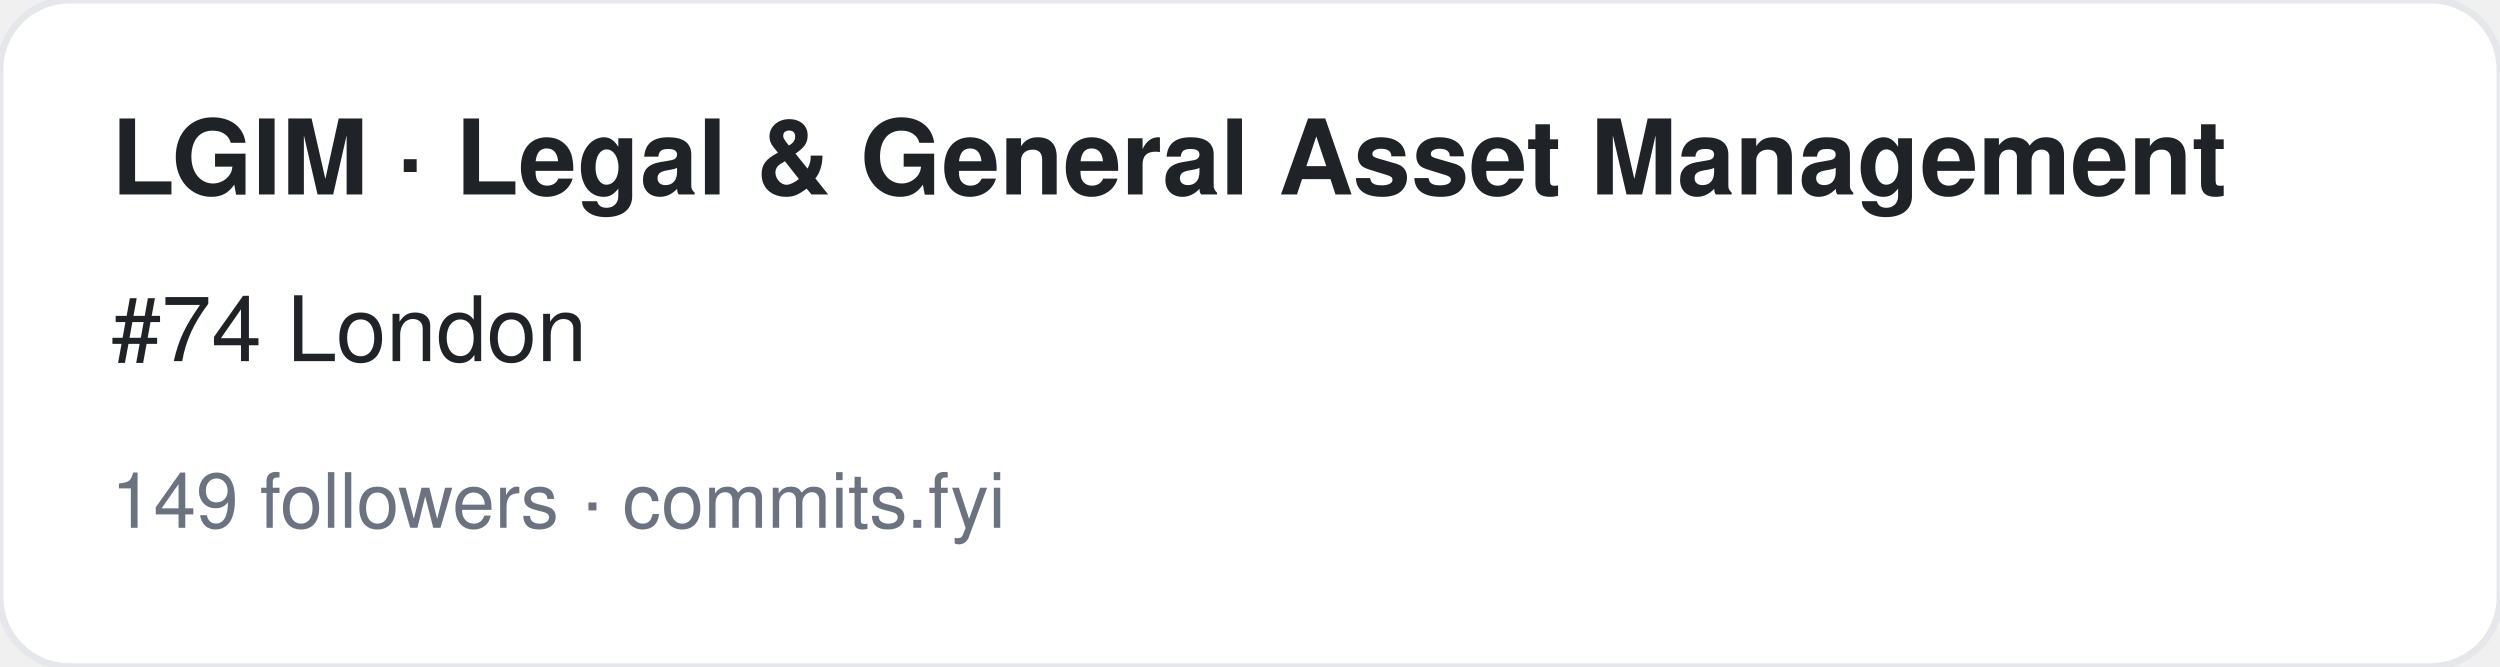
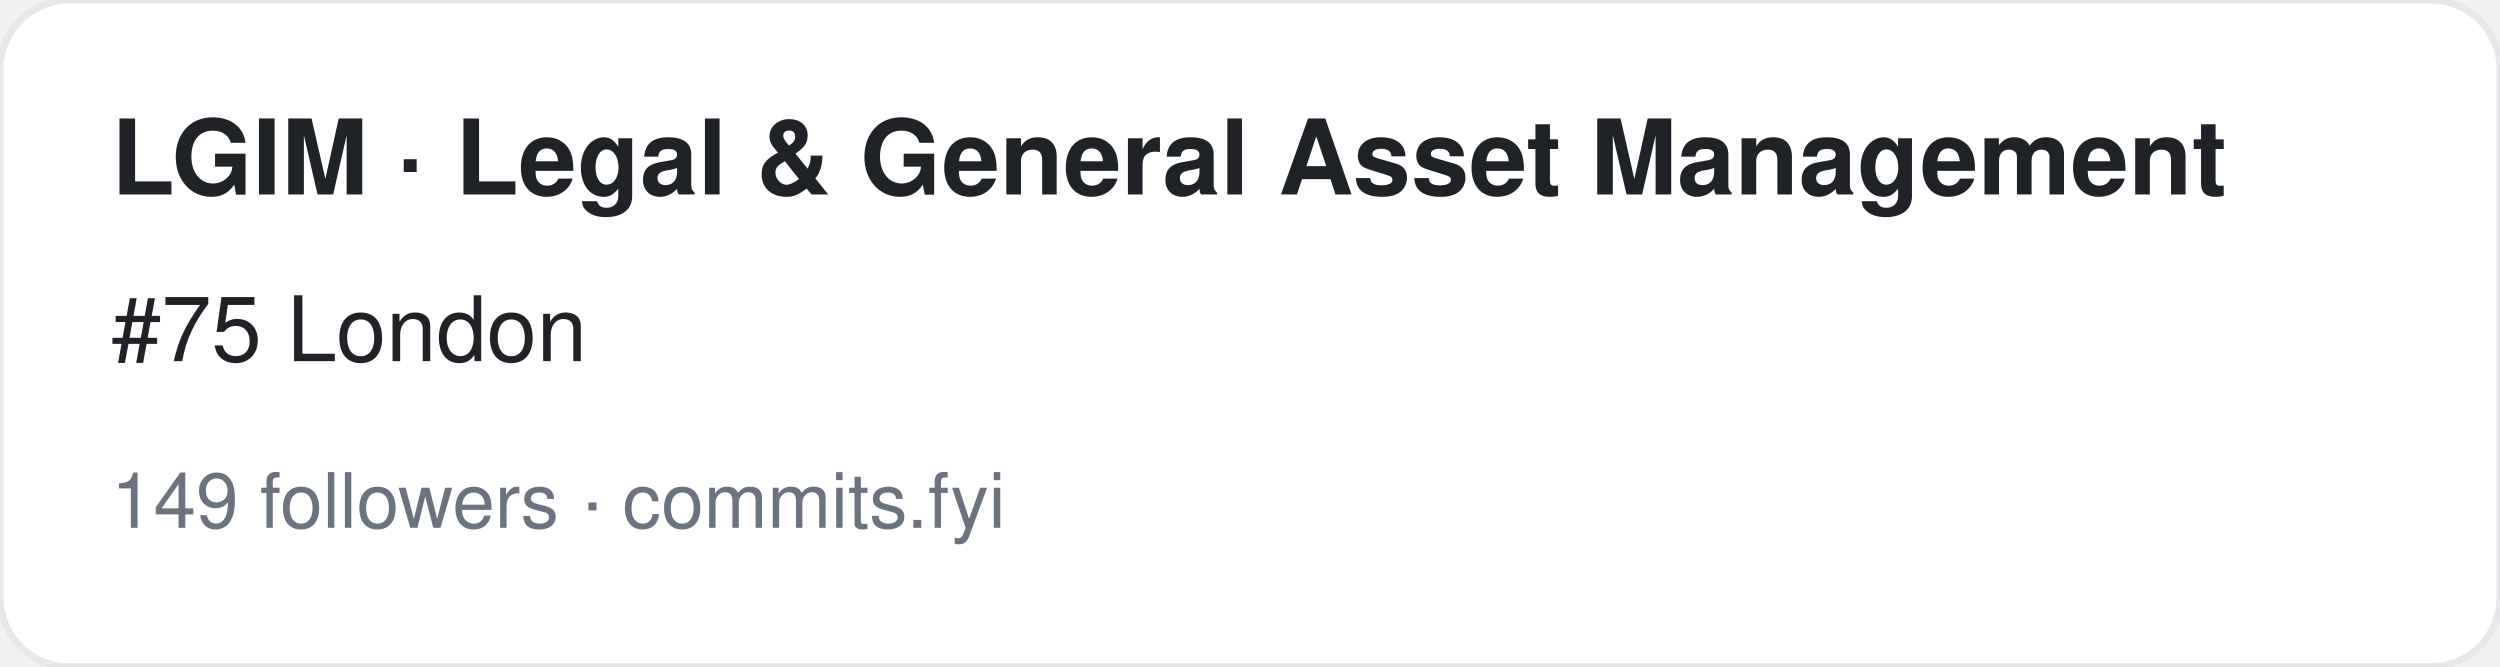
<svg xmlns="http://www.w3.org/2000/svg" width="360" height="96" viewBox="0 0 360 96" font-family="-apple-system,BlinkMacSystemFont,Segoe UI,Helvetica,Arial,sans-serif">
  <rect width="360" height="96" rx="10" fill="#ffffff" stroke="#e5e7eb" />
  <text x="16" y="28" font-size="15" font-weight="700" fill="#1f2328">LGIM · Legal &amp; General Asset Management</text>
-   <text x="16" y="52" font-size="13" fill="#1f2328">#74 London</text>
+   <text x="16" y="52" font-size="13" fill="#1f2328">#75 London</text>
  <text x="16" y="76" font-size="11" fill="#6b7280">149 followers · commits.fyi</text>
</svg>
